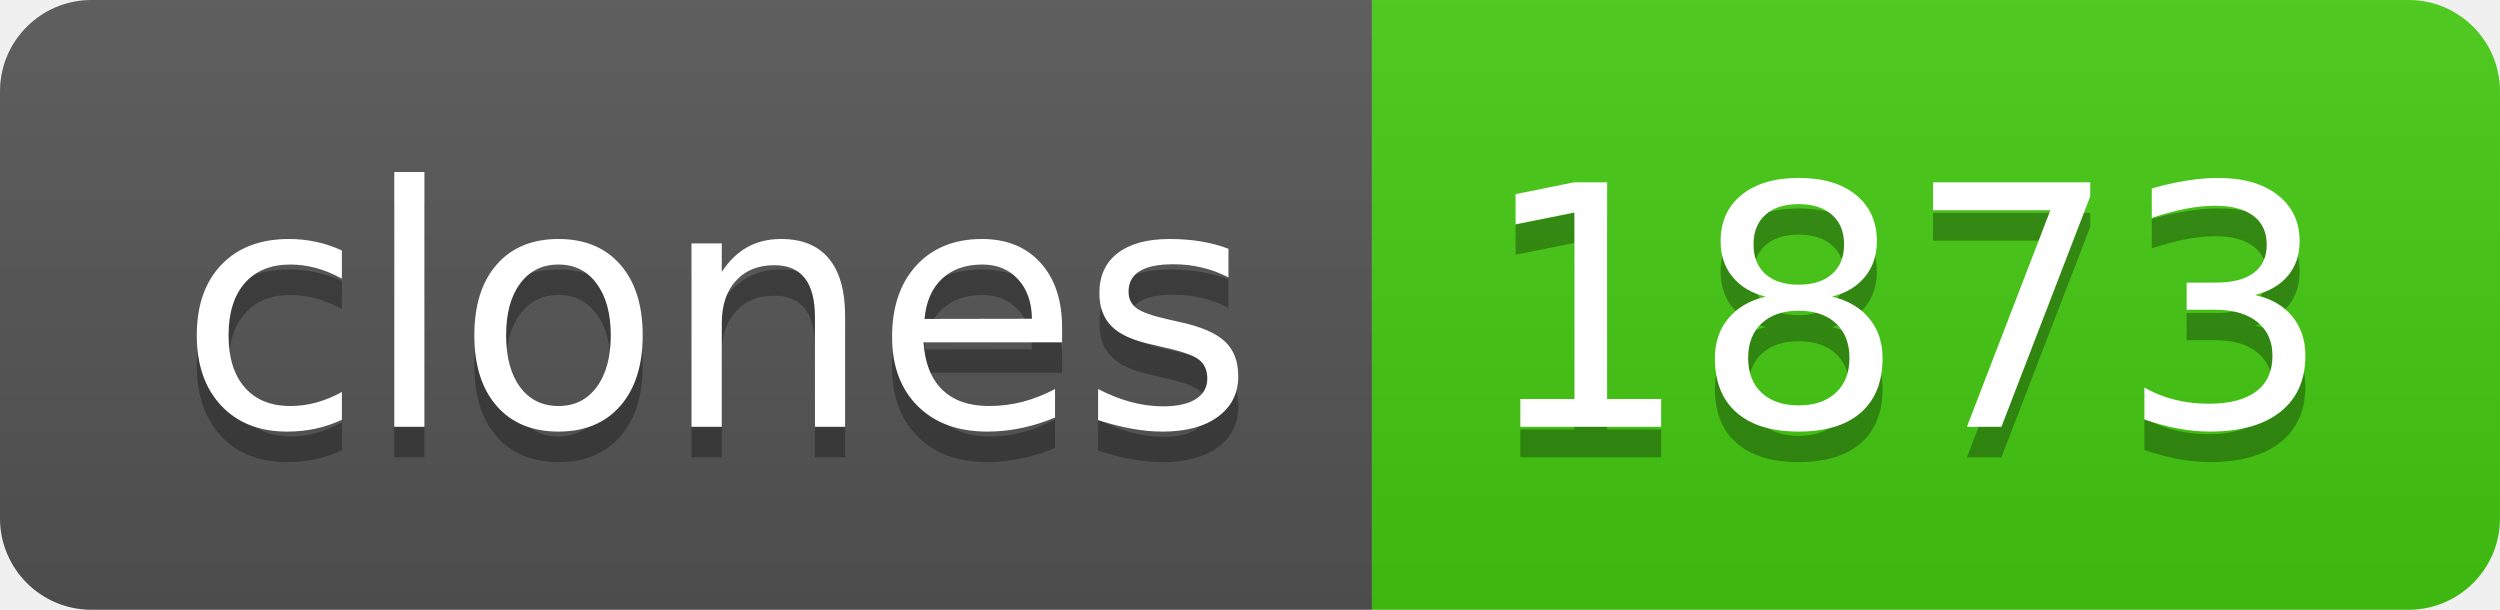
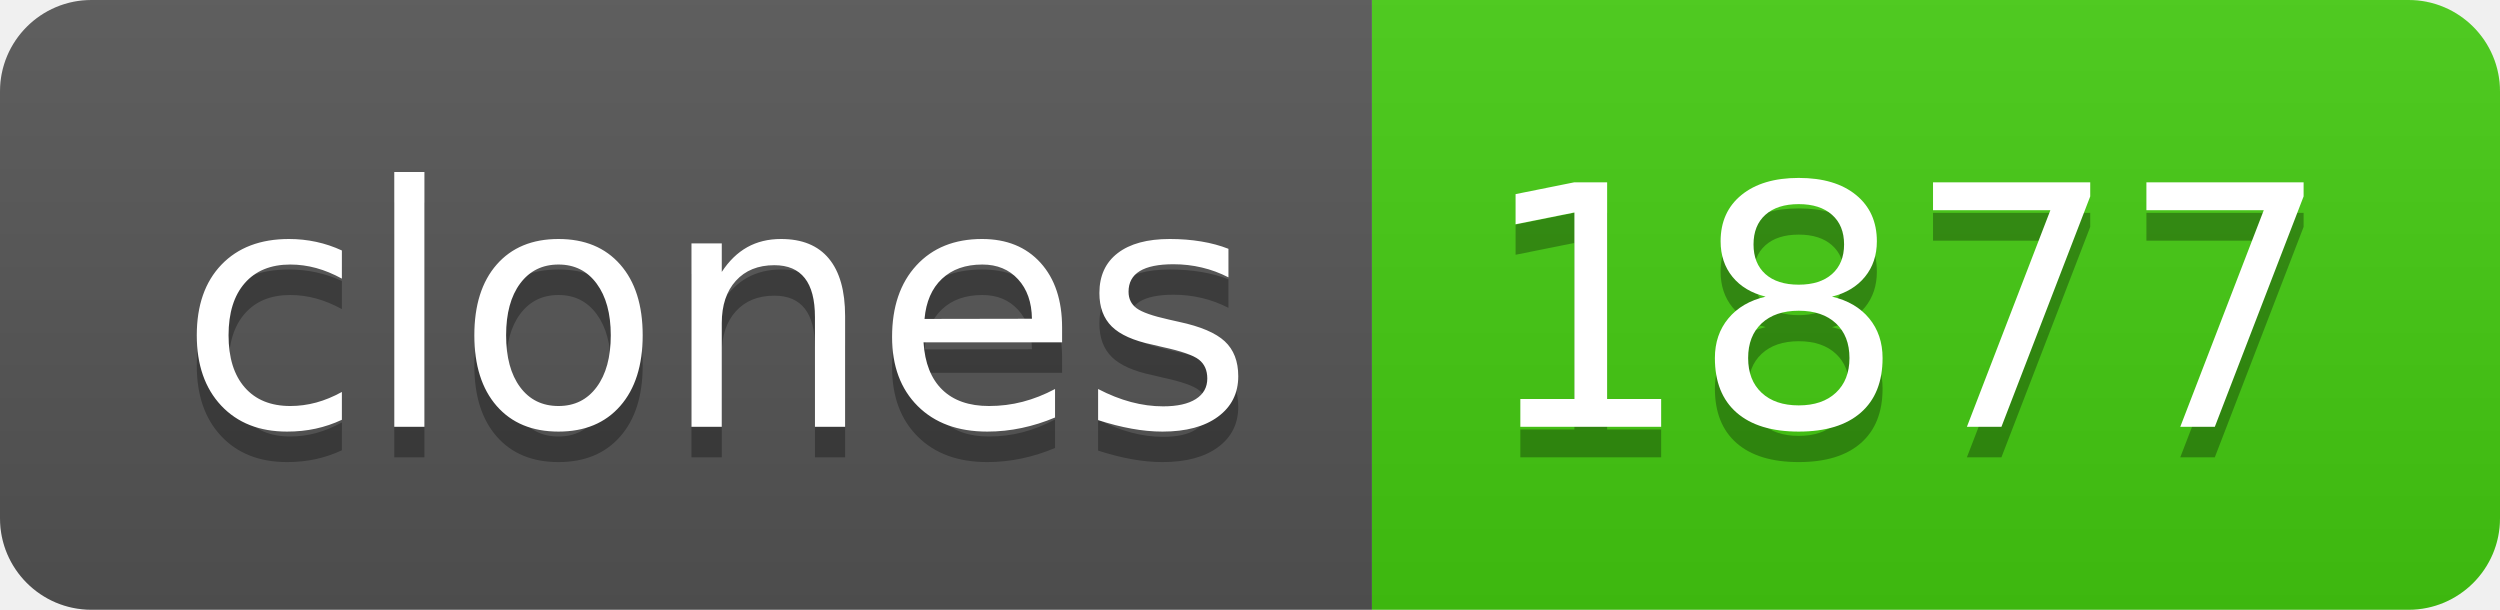
- <svg xmlns="http://www.w3.org/2000/svg" width="82" height="20" role="img" aria-label="clones: 1873">
+ <svg xmlns="http://www.w3.org/2000/svg" width="82" height="20" role="img" aria-label="clones: 1877">
  <linearGradient id="s" x2="0" y2="100%">
    <stop offset="0" stop-color="#bbb" stop-opacity=".1" />
    <stop offset="1" stop-opacity=".1" />
  </linearGradient>
  <clipPath id="r">
    <rect width="82" height="20" rx="3" fill="#fff" />
  </clipPath>
  <g clip-path="url(#r)">
    <rect width="45" height="20" fill="#555" />
    <rect x="45" width="37" height="20" fill="#4c1" />
    <rect width="82" height="20" fill="url(#s)" />
  </g>
  <g fill="#fff" text-anchor="middle" font-family="Verdana,Geneva,DejaVu Sans,sans-serif" text-rendering="geometricPrecision" font-size="110">
    <text aria-hidden="true" x="235" y="150" fill="#010101" fill-opacity=".3" transform="scale(.1)" textLength="350">clones</text>
    <text x="235" y="140" transform="scale(.1)" fill="#fff" textLength="350">clones</text>
-     <text aria-hidden="true" x="625" y="150" fill="#010101" fill-opacity=".3" transform="scale(.1)" textLength="270">1873</text>
-     <text x="625" y="140" transform="scale(.1)" fill="#fff" textLength="270">1873</text>
+     <text aria-hidden="true" x="625" y="150" fill="#010101" fill-opacity=".3" transform="scale(.1)" textLength="270">1877</text>
+     <text x="625" y="140" transform="scale(.1)" fill="#fff" textLength="270">1877</text>
  </g>
</svg>
